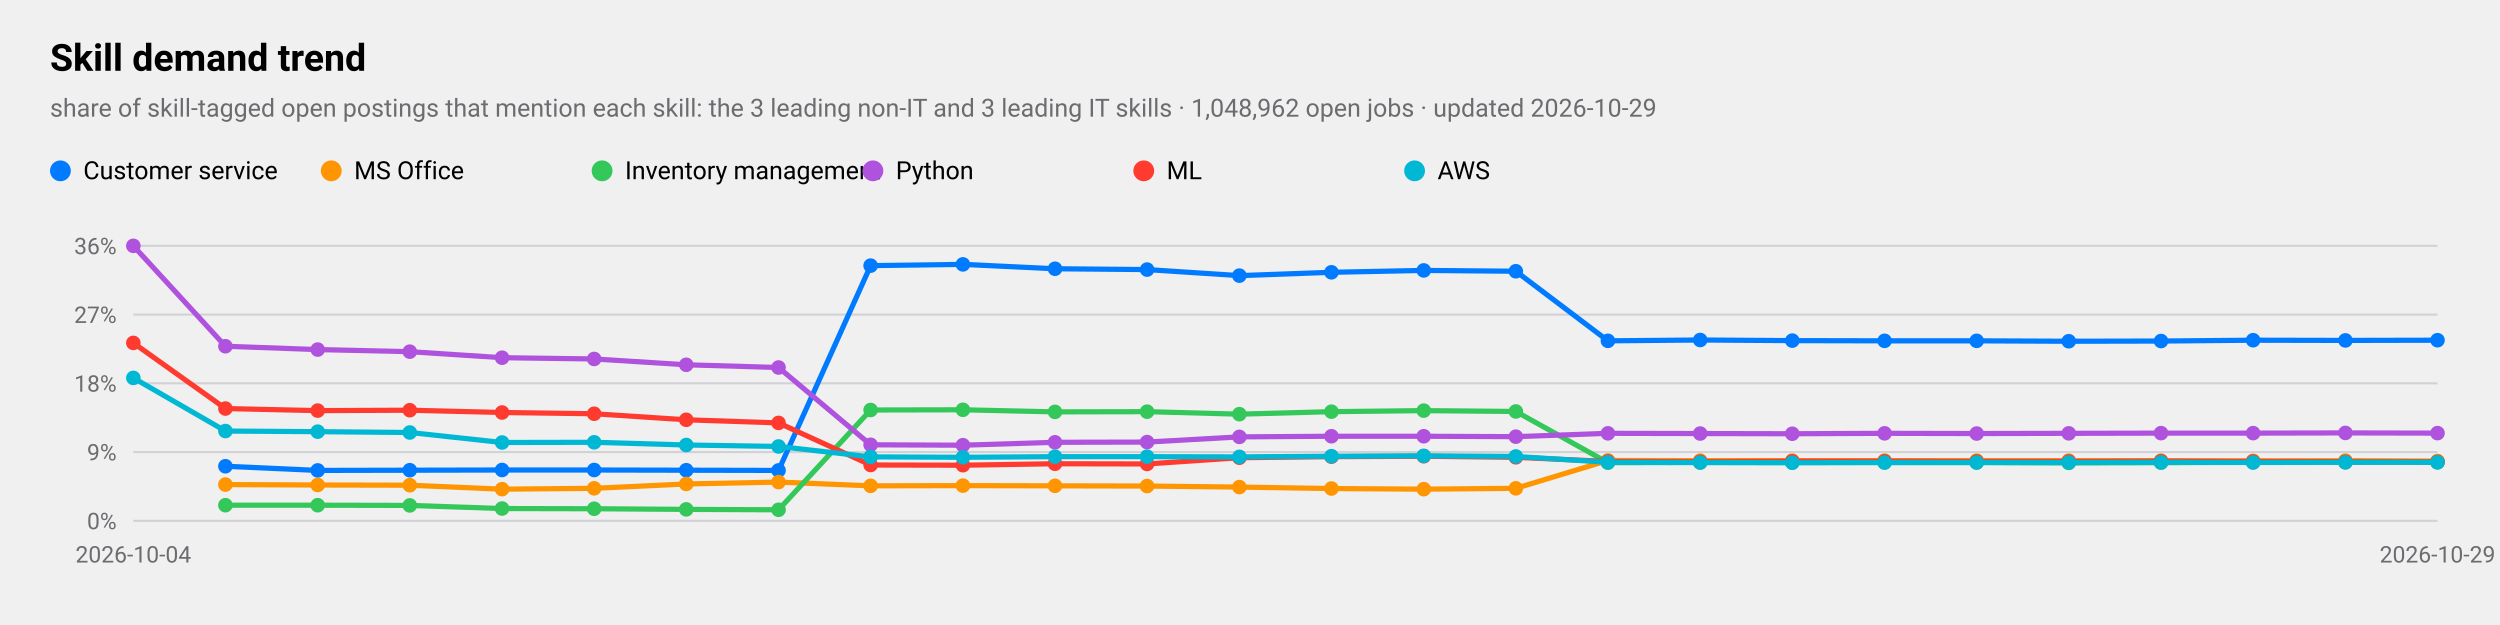
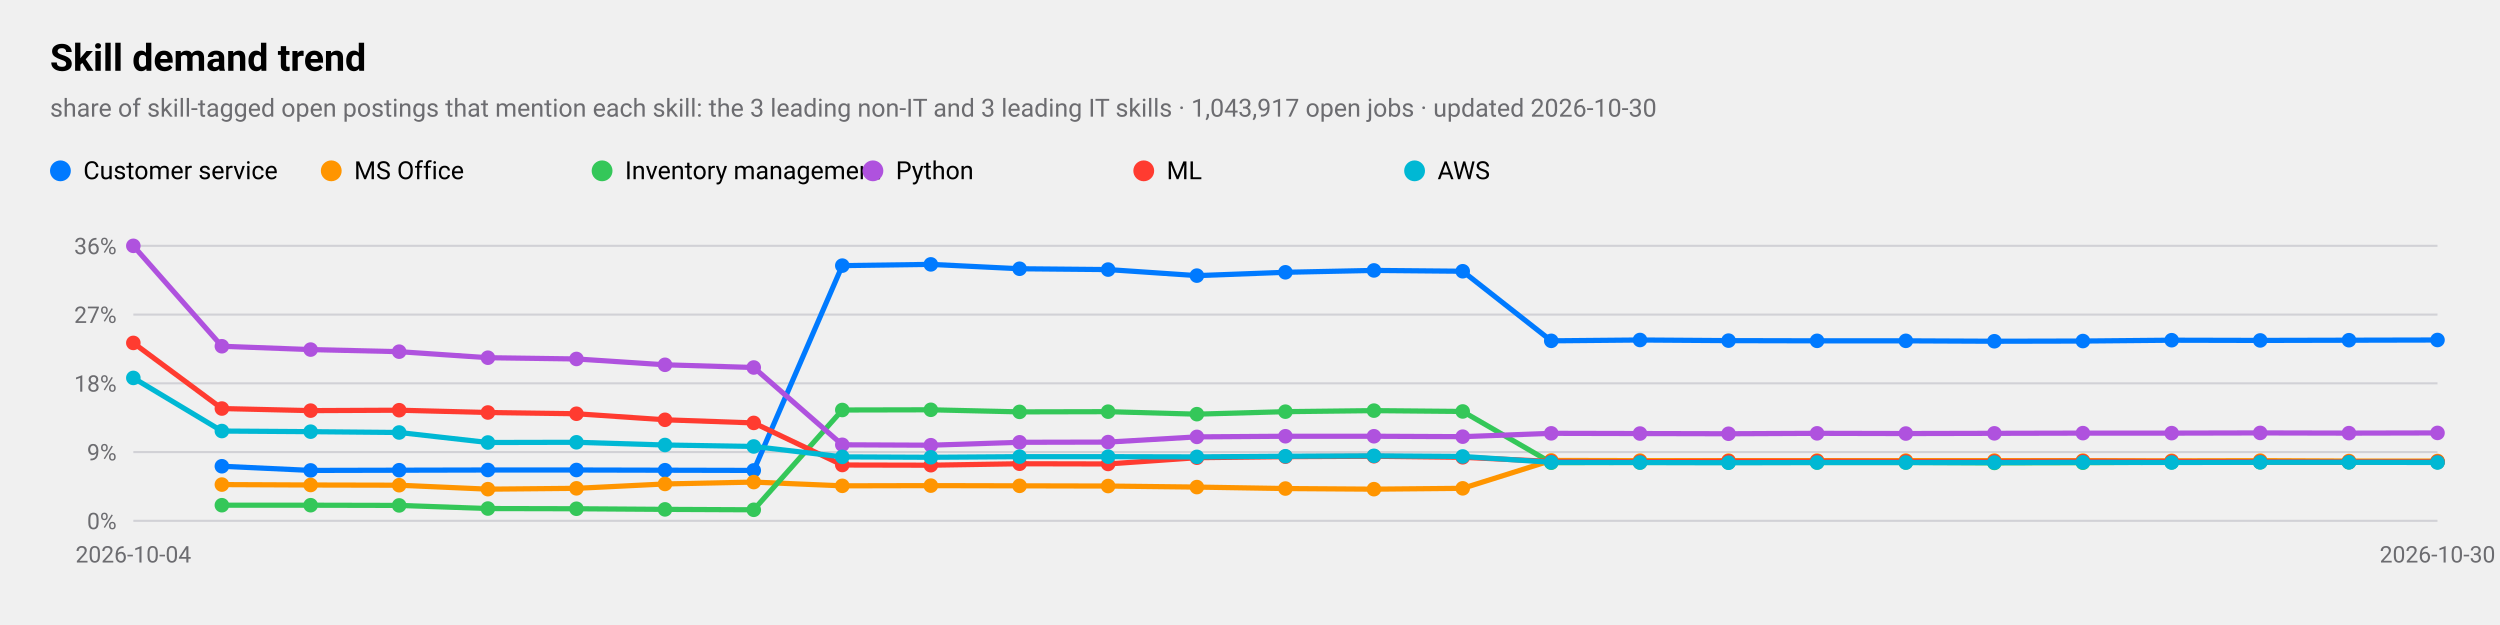
<svg xmlns="http://www.w3.org/2000/svg" viewBox="0 0 1200 300" width="1200" height="300" role="img" aria-label="Skill demand trend">
  <style>
text{font-family:-apple-system,BlinkMacSystemFont,"SF Pro Text","Helvetica Neue","Segoe UI",Roboto,sans-serif;fill:#000}
.sub,.val,.axis{fill:#6c6c70}.bar{fill:#007aff}.track{fill:#e5e5ea}.grid{stroke:#d1d1d6}
.l1{fill:none;stroke:#007aff;stroke-width:2.5}.d1{fill:#007aff}.l2{fill:none;stroke:#ff9500;stroke-width:2.5}.d2{fill:#ff9500}
.l3{fill:none;stroke:#34c759;stroke-width:2.5}.d3{fill:#34c759}.l4{fill:none;stroke:#af52de;stroke-width:2.5}.d4{fill:#af52de}
.l5{fill:none;stroke:#ff3b30;stroke-width:2.5}.d5{fill:#ff3b30}.l6{fill:none;stroke:#00b8d4;stroke-width:2.5}.d6{fill:#00b8d4}
@media(prefers-color-scheme:dark){text{fill:#fff}.sub,.val,.axis{fill:#98989d}.bar{fill:#0a84ff}.track{fill:#2c2c2e}.grid{stroke:#38383a}
.l1{stroke:#0a84ff}.d1{fill:#0a84ff}.l2{stroke:#ff9f0a}.d2{fill:#ff9f0a}
.l3{stroke:#30d158}.d3{fill:#30d158}.l4{stroke:#bf5af2}.d4{fill:#bf5af2}.l5{stroke:#ff453a}.d5{fill:#ff453a}.l6{stroke:#40cbe0}.d6{fill:#40cbe0}}
</style>
  <text x="24" y="34" font-size="18" font-weight="600">Skill demand trend</text>
-   <text class="sub" x="24" y="56" font-size="12">share of skill-tagged open postings that mention each skill: the 3 leading non-IT and 3 leading IT skills · 1,048,962 open jobs · updated 2026-10-29</text>
+   <text class="sub" x="24" y="56" font-size="12">share of skill-tagged open postings that mention each skill: the 3 leading non-IT and 3 leading IT skills · 1,043,917 open jobs · updated 2026-10-30</text>
  <line class="grid" x1="64" x2="1170" y1="250.0" y2="250.0" />
  <text class="axis" x="56" y="254.0" font-size="11" text-anchor="end">0%</text>
  <line class="grid" x1="64" x2="1170" y1="217.0" y2="217.0" />
  <text class="axis" x="56" y="221.0" font-size="11" text-anchor="end">9%</text>
  <line class="grid" x1="64" x2="1170" y1="184.0" y2="184.0" />
  <text class="axis" x="56" y="188.0" font-size="11" text-anchor="end">18%</text>
  <line class="grid" x1="64" x2="1170" y1="151.0" y2="151.0" />
  <text class="axis" x="56" y="155.0" font-size="11" text-anchor="end">27%</text>
  <line class="grid" x1="64" x2="1170" y1="118.0" y2="118.0" />
  <text class="axis" x="56" y="122.0" font-size="11" text-anchor="end">36%</text>
  <text class="axis" x="64.0" y="270" font-size="11" text-anchor="middle">2026-10-04</text>
-   <text class="axis" x="1170.0" y="270" font-size="11" text-anchor="middle">2026-10-29</text>
-   <polyline class="l1" points="108.2,223.8 152.5,225.8 196.7,225.7 241.0,225.6 285.2,225.6 329.4,225.7 373.7,225.8 417.9,127.5 462.2,126.9 506.4,129.0 550.6,129.4 594.9,132.3 639.1,130.7 683.4,129.8 727.6,130.2 771.8,163.6 816.1,163.2 860.3,163.5 904.6,163.6 948.8,163.6 993.0,163.8 1037.3,163.7 1081.5,163.3 1125.8,163.4 1170.0,163.3" />
-   <circle class="d1" cx="108.2" cy="223.8" r="3.5" />
-   <circle class="d1" cx="152.5" cy="225.8" r="3.5" />
-   <circle class="d1" cx="196.7" cy="225.7" r="3.5" />
-   <circle class="d1" cx="241.0" cy="225.6" r="3.5" />
-   <circle class="d1" cx="285.2" cy="225.6" r="3.5" />
-   <circle class="d1" cx="329.4" cy="225.7" r="3.5" />
-   <circle class="d1" cx="373.7" cy="225.8" r="3.5" />
-   <circle class="d1" cx="417.9" cy="127.5" r="3.5" />
-   <circle class="d1" cx="462.2" cy="126.9" r="3.5" />
-   <circle class="d1" cx="506.4" cy="129.0" r="3.5" />
-   <circle class="d1" cx="550.6" cy="129.4" r="3.5" />
-   <circle class="d1" cx="594.9" cy="132.3" r="3.5" />
-   <circle class="d1" cx="639.1" cy="130.7" r="3.5" />
-   <circle class="d1" cx="683.4" cy="129.8" r="3.5" />
-   <circle class="d1" cx="727.6" cy="130.2" r="3.5" />
-   <circle class="d1" cx="771.8" cy="163.6" r="3.5" />
-   <circle class="d1" cx="816.1" cy="163.2" r="3.5" />
-   <circle class="d1" cx="860.3" cy="163.5" r="3.5" />
-   <circle class="d1" cx="904.6" cy="163.6" r="3.5" />
-   <circle class="d1" cx="948.8" cy="163.6" r="3.5" />
-   <circle class="d1" cx="993.0" cy="163.8" r="3.5" />
-   <circle class="d1" cx="1037.3" cy="163.7" r="3.5" />
-   <circle class="d1" cx="1081.5" cy="163.3" r="3.5" />
-   <circle class="d1" cx="1125.8" cy="163.4" r="3.5" />
-   <circle class="d1" cx="1170.0" cy="163.3" r="3.5" />
+   <text class="axis" x="1170.0" y="270" font-size="11" text-anchor="middle">2026-10-30</text>
+   <polyline class="l1" points="106.5,223.8 149.1,225.8 191.6,225.7 234.2,225.6 276.7,225.6 319.2,225.7 361.8,225.8 404.3,127.5 446.8,126.9 489.4,129.0 531.9,129.4 574.5,132.3 617.0,130.7 659.5,129.8 702.1,130.2 744.6,163.6 787.2,163.2 829.7,163.5 872.2,163.6 914.8,163.6 957.3,163.8 999.8,163.7 1042.4,163.3 1084.9,163.4 1127.5,163.3 1170.0,163.2" />
+   <circle class="d1" cx="106.5" cy="223.8" r="3.5" />
+   <circle class="d1" cx="149.1" cy="225.8" r="3.5" />
+   <circle class="d1" cx="191.6" cy="225.7" r="3.5" />
+   <circle class="d1" cx="234.2" cy="225.6" r="3.5" />
+   <circle class="d1" cx="276.7" cy="225.6" r="3.5" />
+   <circle class="d1" cx="319.2" cy="225.7" r="3.5" />
+   <circle class="d1" cx="361.8" cy="225.8" r="3.5" />
+   <circle class="d1" cx="404.3" cy="127.5" r="3.5" />
+   <circle class="d1" cx="446.8" cy="126.9" r="3.5" />
+   <circle class="d1" cx="489.4" cy="129.0" r="3.5" />
+   <circle class="d1" cx="531.9" cy="129.4" r="3.5" />
+   <circle class="d1" cx="574.5" cy="132.3" r="3.5" />
+   <circle class="d1" cx="617.0" cy="130.7" r="3.5" />
+   <circle class="d1" cx="659.5" cy="129.8" r="3.5" />
+   <circle class="d1" cx="702.1" cy="130.2" r="3.5" />
+   <circle class="d1" cx="744.6" cy="163.6" r="3.5" />
+   <circle class="d1" cx="787.2" cy="163.2" r="3.5" />
+   <circle class="d1" cx="829.7" cy="163.5" r="3.5" />
+   <circle class="d1" cx="872.2" cy="163.6" r="3.5" />
+   <circle class="d1" cx="914.8" cy="163.6" r="3.5" />
+   <circle class="d1" cx="957.3" cy="163.8" r="3.5" />
+   <circle class="d1" cx="999.8" cy="163.7" r="3.5" />
+   <circle class="d1" cx="1042.4" cy="163.3" r="3.5" />
+   <circle class="d1" cx="1084.9" cy="163.4" r="3.5" />
+   <circle class="d1" cx="1127.5" cy="163.3" r="3.5" />
+   <circle class="d1" cx="1170.0" cy="163.2" r="3.5" />
  <circle class="d1" cx="29" cy="82" r="5" />
  <text x="40" y="86" font-size="12">Customer service</text>
-   <polyline class="l2" points="108.2,232.6 152.5,232.8 196.7,232.9 241.0,234.8 285.2,234.4 329.4,232.3 373.7,231.4 417.9,233.2 462.2,233.1 506.4,233.2 550.6,233.3 594.9,233.8 639.1,234.5 683.4,234.8 727.6,234.4 771.8,221.0 816.1,221.1 860.3,221.1 904.6,221.1 948.8,221.1 993.0,221.1 1037.3,221.1 1081.5,221.2 1125.8,221.1 1170.0,221.3" />
-   <circle class="d2" cx="108.2" cy="232.6" r="3.5" />
-   <circle class="d2" cx="152.5" cy="232.8" r="3.5" />
-   <circle class="d2" cx="196.7" cy="232.9" r="3.5" />
-   <circle class="d2" cx="241.0" cy="234.8" r="3.5" />
-   <circle class="d2" cx="285.2" cy="234.4" r="3.5" />
-   <circle class="d2" cx="329.4" cy="232.3" r="3.5" />
-   <circle class="d2" cx="373.7" cy="231.4" r="3.5" />
-   <circle class="d2" cx="417.9" cy="233.2" r="3.5" />
-   <circle class="d2" cx="462.2" cy="233.1" r="3.5" />
-   <circle class="d2" cx="506.4" cy="233.2" r="3.5" />
-   <circle class="d2" cx="550.6" cy="233.3" r="3.5" />
-   <circle class="d2" cx="594.9" cy="233.8" r="3.5" />
-   <circle class="d2" cx="639.1" cy="234.5" r="3.5" />
-   <circle class="d2" cx="683.4" cy="234.8" r="3.5" />
-   <circle class="d2" cx="727.6" cy="234.4" r="3.5" />
-   <circle class="d2" cx="771.8" cy="221.0" r="3.5" />
-   <circle class="d2" cx="816.1" cy="221.1" r="3.5" />
-   <circle class="d2" cx="860.3" cy="221.1" r="3.5" />
-   <circle class="d2" cx="904.6" cy="221.1" r="3.5" />
-   <circle class="d2" cx="948.8" cy="221.1" r="3.5" />
-   <circle class="d2" cx="993.0" cy="221.1" r="3.5" />
-   <circle class="d2" cx="1037.3" cy="221.1" r="3.5" />
-   <circle class="d2" cx="1081.5" cy="221.2" r="3.5" />
-   <circle class="d2" cx="1125.8" cy="221.1" r="3.5" />
+   <polyline class="l2" points="106.5,232.6 149.1,232.8 191.6,232.9 234.2,234.8 276.7,234.4 319.2,232.3 361.8,231.4 404.3,233.2 446.8,233.1 489.4,233.2 531.9,233.3 574.5,233.8 617.0,234.5 659.5,234.8 702.1,234.4 744.6,221.0 787.2,221.1 829.7,221.1 872.2,221.1 914.8,221.1 957.3,221.1 999.8,221.1 1042.4,221.2 1084.9,221.1 1127.5,221.3 1170.0,221.3" />
+   <circle class="d2" cx="106.5" cy="232.6" r="3.5" />
+   <circle class="d2" cx="149.1" cy="232.8" r="3.5" />
+   <circle class="d2" cx="191.6" cy="232.9" r="3.5" />
+   <circle class="d2" cx="234.2" cy="234.8" r="3.5" />
+   <circle class="d2" cx="276.7" cy="234.4" r="3.5" />
+   <circle class="d2" cx="319.2" cy="232.3" r="3.5" />
+   <circle class="d2" cx="361.8" cy="231.4" r="3.5" />
+   <circle class="d2" cx="404.3" cy="233.2" r="3.5" />
+   <circle class="d2" cx="446.8" cy="233.1" r="3.5" />
+   <circle class="d2" cx="489.4" cy="233.2" r="3.5" />
+   <circle class="d2" cx="531.9" cy="233.3" r="3.5" />
+   <circle class="d2" cx="574.5" cy="233.8" r="3.5" />
+   <circle class="d2" cx="617.0" cy="234.5" r="3.5" />
+   <circle class="d2" cx="659.5" cy="234.8" r="3.5" />
+   <circle class="d2" cx="702.1" cy="234.4" r="3.5" />
+   <circle class="d2" cx="744.6" cy="221.0" r="3.5" />
+   <circle class="d2" cx="787.2" cy="221.1" r="3.5" />
+   <circle class="d2" cx="829.7" cy="221.1" r="3.5" />
+   <circle class="d2" cx="872.2" cy="221.1" r="3.5" />
+   <circle class="d2" cx="914.8" cy="221.1" r="3.5" />
+   <circle class="d2" cx="957.3" cy="221.1" r="3.5" />
+   <circle class="d2" cx="999.8" cy="221.1" r="3.5" />
+   <circle class="d2" cx="1042.4" cy="221.2" r="3.5" />
+   <circle class="d2" cx="1084.9" cy="221.1" r="3.5" />
+   <circle class="d2" cx="1127.5" cy="221.3" r="3.5" />
  <circle class="d2" cx="1170.0" cy="221.3" r="3.5" />
  <circle class="d2" cx="159" cy="82" r="5" />
  <text x="170" y="86" font-size="12">MS Office</text>
-   <polyline class="l3" points="108.2,242.5 152.5,242.5 196.7,242.6 241.0,244.1 285.2,244.2 329.4,244.5 373.7,244.7 417.9,196.8 462.2,196.7 506.4,197.7 550.6,197.6 594.9,198.8 639.1,197.6 683.4,197.1 727.6,197.5 771.8,222.1 816.1,222.0 860.3,222.0 904.6,222.0 948.8,222.0 993.0,222.2 1037.3,222.1 1081.5,221.9 1125.8,221.9 1170.0,221.9" />
-   <circle class="d3" cx="108.2" cy="242.5" r="3.5" />
-   <circle class="d3" cx="152.5" cy="242.5" r="3.5" />
-   <circle class="d3" cx="196.7" cy="242.6" r="3.5" />
-   <circle class="d3" cx="241.0" cy="244.1" r="3.5" />
-   <circle class="d3" cx="285.2" cy="244.2" r="3.5" />
-   <circle class="d3" cx="329.4" cy="244.5" r="3.5" />
-   <circle class="d3" cx="373.7" cy="244.7" r="3.5" />
-   <circle class="d3" cx="417.9" cy="196.8" r="3.5" />
-   <circle class="d3" cx="462.2" cy="196.7" r="3.5" />
-   <circle class="d3" cx="506.4" cy="197.7" r="3.5" />
-   <circle class="d3" cx="550.6" cy="197.6" r="3.5" />
-   <circle class="d3" cx="594.9" cy="198.8" r="3.5" />
-   <circle class="d3" cx="639.1" cy="197.6" r="3.5" />
-   <circle class="d3" cx="683.4" cy="197.1" r="3.5" />
-   <circle class="d3" cx="727.6" cy="197.5" r="3.5" />
-   <circle class="d3" cx="771.8" cy="222.1" r="3.5" />
-   <circle class="d3" cx="816.1" cy="222.0" r="3.5" />
-   <circle class="d3" cx="860.3" cy="222.0" r="3.5" />
-   <circle class="d3" cx="904.6" cy="222.0" r="3.5" />
-   <circle class="d3" cx="948.8" cy="222.0" r="3.5" />
-   <circle class="d3" cx="993.0" cy="222.2" r="3.5" />
-   <circle class="d3" cx="1037.3" cy="222.1" r="3.5" />
-   <circle class="d3" cx="1081.5" cy="221.9" r="3.5" />
-   <circle class="d3" cx="1125.8" cy="221.9" r="3.5" />
-   <circle class="d3" cx="1170.0" cy="221.9" r="3.5" />
+   <polyline class="l3" points="106.5,242.5 149.1,242.5 191.6,242.6 234.2,244.1 276.7,244.2 319.2,244.5 361.8,244.7 404.3,196.8 446.8,196.7 489.4,197.7 531.9,197.6 574.5,198.8 617.0,197.6 659.5,197.1 702.1,197.5 744.6,222.1 787.2,222.0 829.7,222.0 872.2,222.0 914.8,222.0 957.3,222.2 999.8,222.1 1042.4,221.9 1084.9,221.9 1127.5,221.9 1170.0,221.8" />
+   <circle class="d3" cx="106.5" cy="242.5" r="3.5" />
+   <circle class="d3" cx="149.1" cy="242.5" r="3.5" />
+   <circle class="d3" cx="191.6" cy="242.6" r="3.5" />
+   <circle class="d3" cx="234.2" cy="244.1" r="3.5" />
+   <circle class="d3" cx="276.7" cy="244.2" r="3.5" />
+   <circle class="d3" cx="319.2" cy="244.5" r="3.5" />
+   <circle class="d3" cx="361.8" cy="244.7" r="3.5" />
+   <circle class="d3" cx="404.3" cy="196.8" r="3.5" />
+   <circle class="d3" cx="446.8" cy="196.7" r="3.5" />
+   <circle class="d3" cx="489.4" cy="197.7" r="3.5" />
+   <circle class="d3" cx="531.9" cy="197.6" r="3.5" />
+   <circle class="d3" cx="574.5" cy="198.8" r="3.5" />
+   <circle class="d3" cx="617.0" cy="197.6" r="3.5" />
+   <circle class="d3" cx="659.5" cy="197.1" r="3.5" />
+   <circle class="d3" cx="702.1" cy="197.5" r="3.5" />
+   <circle class="d3" cx="744.6" cy="222.1" r="3.5" />
+   <circle class="d3" cx="787.2" cy="222.0" r="3.5" />
+   <circle class="d3" cx="829.7" cy="222.0" r="3.5" />
+   <circle class="d3" cx="872.2" cy="222.0" r="3.5" />
+   <circle class="d3" cx="914.8" cy="222.0" r="3.5" />
+   <circle class="d3" cx="957.3" cy="222.2" r="3.5" />
+   <circle class="d3" cx="999.8" cy="222.1" r="3.5" />
+   <circle class="d3" cx="1042.4" cy="221.9" r="3.5" />
+   <circle class="d3" cx="1084.9" cy="221.9" r="3.5" />
+   <circle class="d3" cx="1127.5" cy="221.9" r="3.5" />
+   <circle class="d3" cx="1170.0" cy="221.8" r="3.5" />
  <circle class="d3" cx="289" cy="82" r="5" />
  <text x="300" y="86" font-size="12">Inventory management</text>
-   <polyline class="l4" points="64.0,118.0 108.2,166.2 152.5,167.8 196.7,168.8 241.0,171.7 285.2,172.3 329.4,175.1 373.7,176.4 417.9,213.5 462.2,213.7 506.4,212.3 550.6,212.2 594.9,209.7 639.1,209.4 683.4,209.4 727.6,209.6 771.8,208.0 816.1,208.1 860.3,208.2 904.6,208.0 948.8,208.1 993.0,208.0 1037.3,207.9 1081.5,207.9 1125.8,207.8 1170.0,207.9" />
+   <polyline class="l4" points="64.0,118.0 106.5,166.2 149.1,167.8 191.6,168.8 234.2,171.7 276.7,172.3 319.2,175.1 361.8,176.4 404.3,213.5 446.8,213.7 489.4,212.3 531.9,212.2 574.5,209.7 617.0,209.4 659.5,209.4 702.1,209.6 744.6,208.0 787.2,208.1 829.7,208.2 872.2,208.0 914.8,208.1 957.3,208.0 999.8,207.9 1042.4,207.9 1084.9,207.8 1127.5,207.9 1170.0,207.8" />
  <circle class="d4" cx="64.0" cy="118.0" r="3.5" />
-   <circle class="d4" cx="108.2" cy="166.2" r="3.5" />
-   <circle class="d4" cx="152.5" cy="167.8" r="3.5" />
-   <circle class="d4" cx="196.7" cy="168.8" r="3.5" />
-   <circle class="d4" cx="241.0" cy="171.7" r="3.5" />
-   <circle class="d4" cx="285.2" cy="172.3" r="3.5" />
-   <circle class="d4" cx="329.4" cy="175.1" r="3.5" />
-   <circle class="d4" cx="373.7" cy="176.4" r="3.5" />
-   <circle class="d4" cx="417.9" cy="213.5" r="3.5" />
-   <circle class="d4" cx="462.2" cy="213.7" r="3.5" />
-   <circle class="d4" cx="506.4" cy="212.3" r="3.5" />
-   <circle class="d4" cx="550.6" cy="212.2" r="3.5" />
-   <circle class="d4" cx="594.9" cy="209.7" r="3.5" />
-   <circle class="d4" cx="639.1" cy="209.4" r="3.5" />
-   <circle class="d4" cx="683.4" cy="209.4" r="3.5" />
-   <circle class="d4" cx="727.6" cy="209.6" r="3.5" />
-   <circle class="d4" cx="771.8" cy="208.0" r="3.5" />
-   <circle class="d4" cx="816.1" cy="208.1" r="3.5" />
-   <circle class="d4" cx="860.3" cy="208.2" r="3.5" />
-   <circle class="d4" cx="904.6" cy="208.0" r="3.5" />
-   <circle class="d4" cx="948.8" cy="208.1" r="3.5" />
-   <circle class="d4" cx="993.0" cy="208.0" r="3.5" />
-   <circle class="d4" cx="1037.3" cy="207.9" r="3.5" />
-   <circle class="d4" cx="1081.5" cy="207.9" r="3.5" />
-   <circle class="d4" cx="1125.8" cy="207.8" r="3.5" />
-   <circle class="d4" cx="1170.0" cy="207.9" r="3.5" />
+   <circle class="d4" cx="106.5" cy="166.2" r="3.5" />
+   <circle class="d4" cx="149.1" cy="167.8" r="3.5" />
+   <circle class="d4" cx="191.6" cy="168.8" r="3.5" />
+   <circle class="d4" cx="234.2" cy="171.7" r="3.5" />
+   <circle class="d4" cx="276.7" cy="172.3" r="3.5" />
+   <circle class="d4" cx="319.2" cy="175.1" r="3.5" />
+   <circle class="d4" cx="361.8" cy="176.4" r="3.5" />
+   <circle class="d4" cx="404.3" cy="213.5" r="3.5" />
+   <circle class="d4" cx="446.8" cy="213.7" r="3.5" />
+   <circle class="d4" cx="489.4" cy="212.3" r="3.5" />
+   <circle class="d4" cx="531.9" cy="212.2" r="3.5" />
+   <circle class="d4" cx="574.5" cy="209.7" r="3.5" />
+   <circle class="d4" cx="617.0" cy="209.4" r="3.5" />
+   <circle class="d4" cx="659.5" cy="209.4" r="3.5" />
+   <circle class="d4" cx="702.1" cy="209.6" r="3.5" />
+   <circle class="d4" cx="744.6" cy="208.0" r="3.5" />
+   <circle class="d4" cx="787.2" cy="208.1" r="3.5" />
+   <circle class="d4" cx="829.7" cy="208.2" r="3.5" />
+   <circle class="d4" cx="872.2" cy="208.0" r="3.5" />
+   <circle class="d4" cx="914.8" cy="208.1" r="3.5" />
+   <circle class="d4" cx="957.3" cy="208.0" r="3.5" />
+   <circle class="d4" cx="999.8" cy="207.9" r="3.5" />
+   <circle class="d4" cx="1042.4" cy="207.9" r="3.5" />
+   <circle class="d4" cx="1084.9" cy="207.8" r="3.5" />
+   <circle class="d4" cx="1127.5" cy="207.9" r="3.5" />
+   <circle class="d4" cx="1170.0" cy="207.8" r="3.5" />
  <circle class="d4" cx="419" cy="82" r="5" />
  <text x="430" y="86" font-size="12">Python</text>
-   <polyline class="l5" points="64.0,164.6 108.2,196.1 152.5,197.1 196.7,196.9 241.0,198.0 285.2,198.6 329.4,201.5 373.7,203.0 417.9,223.2 462.2,223.3 506.4,222.6 550.6,222.7 594.9,219.7 639.1,219.2 683.4,219.0 727.6,219.5 771.8,221.5 816.1,221.6 860.3,221.4 904.6,221.4 948.8,221.5 993.0,221.5 1037.3,221.4 1081.5,221.5 1125.8,221.6 1170.0,221.7" />
+   <polyline class="l5" points="64.0,164.6 106.5,196.1 149.1,197.1 191.6,196.9 234.2,198.0 276.7,198.6 319.2,201.5 361.8,203.0 404.3,223.2 446.8,223.3 489.4,222.6 531.9,222.7 574.5,219.7 617.0,219.2 659.5,219.0 702.1,219.5 744.6,221.5 787.2,221.6 829.7,221.4 872.2,221.4 914.8,221.5 957.3,221.5 999.8,221.4 1042.4,221.5 1084.9,221.6 1127.5,221.7 1170.0,221.7" />
  <circle class="d5" cx="64.0" cy="164.6" r="3.5" />
-   <circle class="d5" cx="108.2" cy="196.1" r="3.5" />
-   <circle class="d5" cx="152.5" cy="197.1" r="3.5" />
-   <circle class="d5" cx="196.7" cy="196.9" r="3.5" />
-   <circle class="d5" cx="241.0" cy="198.0" r="3.5" />
-   <circle class="d5" cx="285.2" cy="198.6" r="3.5" />
-   <circle class="d5" cx="329.4" cy="201.5" r="3.5" />
-   <circle class="d5" cx="373.7" cy="203.0" r="3.5" />
-   <circle class="d5" cx="417.9" cy="223.2" r="3.5" />
-   <circle class="d5" cx="462.2" cy="223.3" r="3.5" />
-   <circle class="d5" cx="506.4" cy="222.6" r="3.5" />
-   <circle class="d5" cx="550.6" cy="222.7" r="3.5" />
-   <circle class="d5" cx="594.9" cy="219.7" r="3.5" />
-   <circle class="d5" cx="639.1" cy="219.2" r="3.5" />
-   <circle class="d5" cx="683.4" cy="219.0" r="3.5" />
-   <circle class="d5" cx="727.6" cy="219.5" r="3.5" />
-   <circle class="d5" cx="771.8" cy="221.5" r="3.5" />
-   <circle class="d5" cx="816.1" cy="221.6" r="3.5" />
-   <circle class="d5" cx="860.3" cy="221.4" r="3.5" />
-   <circle class="d5" cx="904.6" cy="221.4" r="3.5" />
-   <circle class="d5" cx="948.8" cy="221.5" r="3.5" />
-   <circle class="d5" cx="993.0" cy="221.5" r="3.5" />
-   <circle class="d5" cx="1037.3" cy="221.4" r="3.5" />
-   <circle class="d5" cx="1081.5" cy="221.5" r="3.5" />
-   <circle class="d5" cx="1125.8" cy="221.6" r="3.5" />
+   <circle class="d5" cx="106.5" cy="196.1" r="3.5" />
+   <circle class="d5" cx="149.1" cy="197.1" r="3.5" />
+   <circle class="d5" cx="191.6" cy="196.9" r="3.5" />
+   <circle class="d5" cx="234.2" cy="198.0" r="3.5" />
+   <circle class="d5" cx="276.7" cy="198.6" r="3.5" />
+   <circle class="d5" cx="319.2" cy="201.5" r="3.5" />
+   <circle class="d5" cx="361.8" cy="203.0" r="3.5" />
+   <circle class="d5" cx="404.3" cy="223.2" r="3.5" />
+   <circle class="d5" cx="446.8" cy="223.3" r="3.5" />
+   <circle class="d5" cx="489.4" cy="222.6" r="3.5" />
+   <circle class="d5" cx="531.9" cy="222.7" r="3.5" />
+   <circle class="d5" cx="574.5" cy="219.7" r="3.5" />
+   <circle class="d5" cx="617.0" cy="219.2" r="3.5" />
+   <circle class="d5" cx="659.5" cy="219.0" r="3.5" />
+   <circle class="d5" cx="702.1" cy="219.5" r="3.5" />
+   <circle class="d5" cx="744.6" cy="221.5" r="3.5" />
+   <circle class="d5" cx="787.2" cy="221.6" r="3.5" />
+   <circle class="d5" cx="829.7" cy="221.4" r="3.5" />
+   <circle class="d5" cx="872.2" cy="221.4" r="3.5" />
+   <circle class="d5" cx="914.8" cy="221.5" r="3.5" />
+   <circle class="d5" cx="957.3" cy="221.5" r="3.5" />
+   <circle class="d5" cx="999.8" cy="221.4" r="3.5" />
+   <circle class="d5" cx="1042.4" cy="221.5" r="3.5" />
+   <circle class="d5" cx="1084.9" cy="221.6" r="3.5" />
+   <circle class="d5" cx="1127.5" cy="221.7" r="3.5" />
  <circle class="d5" cx="1170.0" cy="221.7" r="3.5" />
  <circle class="d5" cx="549" cy="82" r="5" />
  <text x="560" y="86" font-size="12">ML</text>
-   <polyline class="l6" points="64.0,181.4 108.2,206.9 152.5,207.2 196.7,207.6 241.0,212.4 285.2,212.3 329.4,213.6 373.7,214.3 417.9,219.3 462.2,219.5 506.4,219.2 550.6,219.2 594.9,219.3 639.1,219.0 683.4,218.8 727.6,219.1 771.8,221.9 816.1,222.0 860.3,222.1 904.6,222.0 948.8,222.0 993.0,222.0 1037.3,221.9 1081.5,222.0 1125.8,221.9 1170.0,221.9" />
+   <polyline class="l6" points="64.0,181.4 106.5,206.9 149.1,207.2 191.6,207.6 234.2,212.4 276.7,212.3 319.2,213.6 361.8,214.3 404.3,219.3 446.8,219.5 489.4,219.2 531.9,219.2 574.5,219.3 617.0,219.0 659.5,218.8 702.1,219.1 744.6,221.9 787.2,222.0 829.7,222.1 872.2,222.0 914.8,222.0 957.3,222.0 999.8,221.9 1042.4,222.0 1084.9,221.9 1127.5,221.9 1170.0,222.0" />
  <circle class="d6" cx="64.0" cy="181.4" r="3.5" />
-   <circle class="d6" cx="108.2" cy="206.9" r="3.5" />
-   <circle class="d6" cx="152.5" cy="207.2" r="3.5" />
-   <circle class="d6" cx="196.7" cy="207.6" r="3.5" />
-   <circle class="d6" cx="241.0" cy="212.4" r="3.5" />
-   <circle class="d6" cx="285.2" cy="212.3" r="3.5" />
-   <circle class="d6" cx="329.4" cy="213.6" r="3.5" />
-   <circle class="d6" cx="373.7" cy="214.3" r="3.5" />
-   <circle class="d6" cx="417.9" cy="219.3" r="3.5" />
-   <circle class="d6" cx="462.2" cy="219.5" r="3.5" />
-   <circle class="d6" cx="506.4" cy="219.2" r="3.5" />
-   <circle class="d6" cx="550.6" cy="219.2" r="3.5" />
-   <circle class="d6" cx="594.9" cy="219.3" r="3.5" />
-   <circle class="d6" cx="639.1" cy="219.0" r="3.5" />
-   <circle class="d6" cx="683.4" cy="218.8" r="3.5" />
-   <circle class="d6" cx="727.6" cy="219.1" r="3.5" />
-   <circle class="d6" cx="771.8" cy="221.9" r="3.5" />
-   <circle class="d6" cx="816.1" cy="222.0" r="3.5" />
-   <circle class="d6" cx="860.3" cy="222.1" r="3.5" />
-   <circle class="d6" cx="904.6" cy="222.0" r="3.5" />
-   <circle class="d6" cx="948.8" cy="222.0" r="3.5" />
-   <circle class="d6" cx="993.0" cy="222.0" r="3.5" />
-   <circle class="d6" cx="1037.3" cy="221.9" r="3.5" />
-   <circle class="d6" cx="1081.5" cy="222.0" r="3.5" />
-   <circle class="d6" cx="1125.8" cy="221.9" r="3.5" />
-   <circle class="d6" cx="1170.0" cy="221.9" r="3.5" />
+   <circle class="d6" cx="106.5" cy="206.9" r="3.5" />
+   <circle class="d6" cx="149.1" cy="207.2" r="3.5" />
+   <circle class="d6" cx="191.6" cy="207.6" r="3.5" />
+   <circle class="d6" cx="234.2" cy="212.4" r="3.5" />
+   <circle class="d6" cx="276.7" cy="212.3" r="3.5" />
+   <circle class="d6" cx="319.2" cy="213.6" r="3.5" />
+   <circle class="d6" cx="361.8" cy="214.3" r="3.5" />
+   <circle class="d6" cx="404.3" cy="219.3" r="3.5" />
+   <circle class="d6" cx="446.8" cy="219.5" r="3.5" />
+   <circle class="d6" cx="489.4" cy="219.2" r="3.5" />
+   <circle class="d6" cx="531.9" cy="219.2" r="3.5" />
+   <circle class="d6" cx="574.5" cy="219.3" r="3.5" />
+   <circle class="d6" cx="617.0" cy="219.0" r="3.5" />
+   <circle class="d6" cx="659.5" cy="218.8" r="3.5" />
+   <circle class="d6" cx="702.1" cy="219.1" r="3.5" />
+   <circle class="d6" cx="744.6" cy="221.9" r="3.5" />
+   <circle class="d6" cx="787.2" cy="222.0" r="3.5" />
+   <circle class="d6" cx="829.7" cy="222.1" r="3.5" />
+   <circle class="d6" cx="872.2" cy="222.0" r="3.5" />
+   <circle class="d6" cx="914.8" cy="222.0" r="3.5" />
+   <circle class="d6" cx="957.3" cy="222.0" r="3.5" />
+   <circle class="d6" cx="999.8" cy="221.9" r="3.5" />
+   <circle class="d6" cx="1042.4" cy="222.0" r="3.5" />
+   <circle class="d6" cx="1084.9" cy="221.9" r="3.5" />
+   <circle class="d6" cx="1127.5" cy="221.9" r="3.5" />
+   <circle class="d6" cx="1170.0" cy="222.0" r="3.5" />
  <circle class="d6" cx="679" cy="82" r="5" />
  <text x="690" y="86" font-size="12">AWS</text>
</svg>
